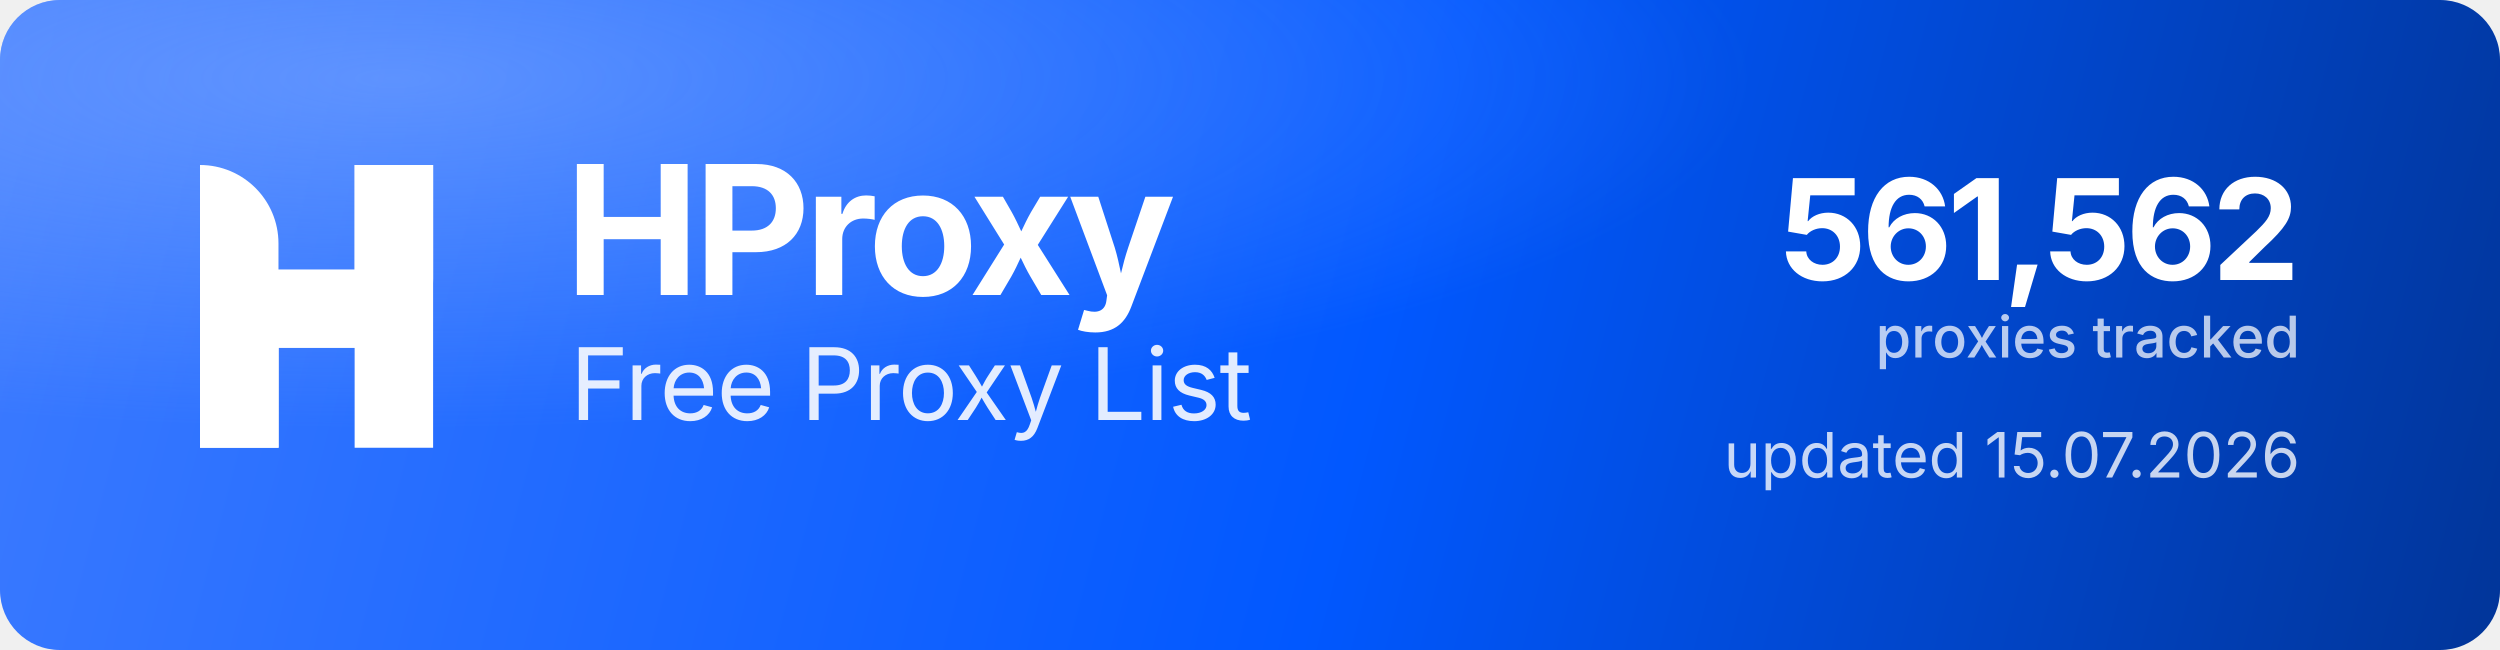
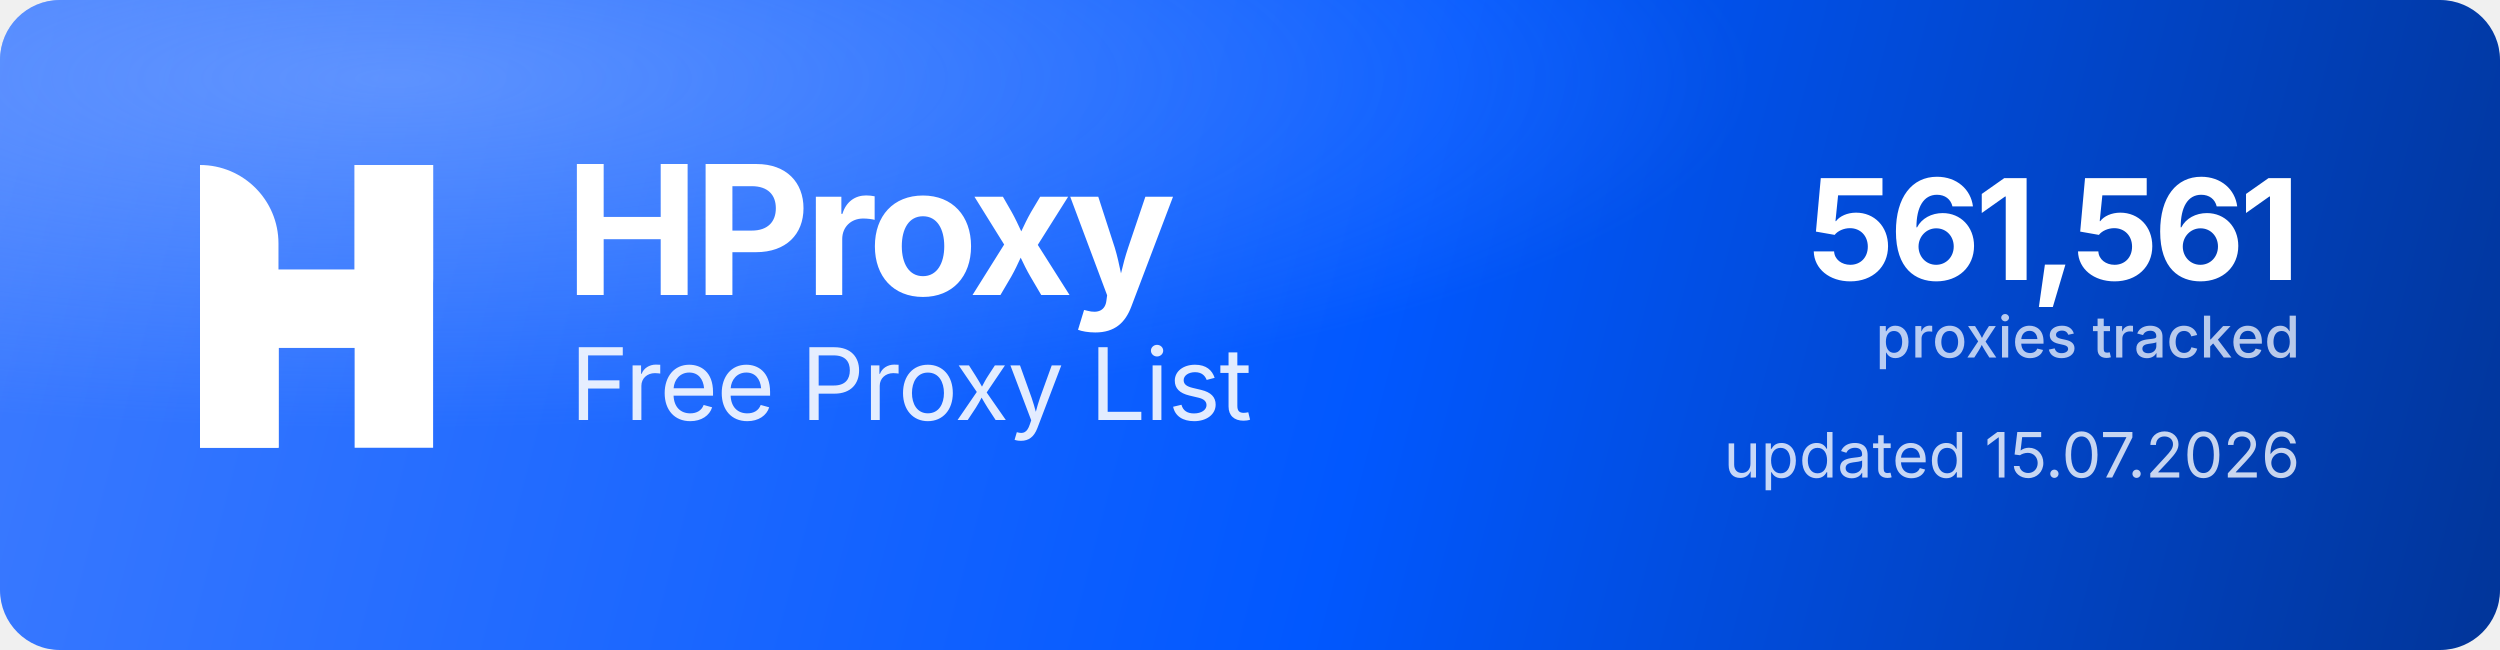
<svg xmlns="http://www.w3.org/2000/svg" width="1000" height="260" viewBox="0 0 1000 260" role="img" aria-label="HProxy Free Proxy List">
  <defs>
    <linearGradient id="hp-bg" x1="0" y1="0" x2="1000" y2="260" gradientUnits="userSpaceOnUse">
      <stop offset="0" stop-color="#3D7BFF" />
      <stop offset="0.55" stop-color="#0158FF" />
      <stop offset="1" stop-color="#013599" />
    </linearGradient>
    <radialGradient id="hp-glow" cx="0.16" cy="0.12" r="0.9">
      <stop offset="0" stop-color="#8FB4FF" stop-opacity="0.5" />
      <stop offset="0.6" stop-color="#8FB4FF" stop-opacity="0" />
    </radialGradient>
  </defs>
  <rect width="1000" height="260" rx="24" fill="url(#hp-bg)" />
  <rect width="1000" height="260" rx="24" fill="url(#hp-glow)" />
  <g transform="translate(80,66) scale(4.35)" fill="#FFFFFF">
    <path d="M0 0V0C3.985 0 7.216 3.231 7.216 7.216V26H0V0Z" />
    <rect x="14.219" width="7.216" height="26" />
    <path d="M7.235 26H0V15.971C0 12.455 2.851 9.604 6.367 9.604H14.22V0H21.437V10.453C21.437 13.97 18.586 16.82 15.069 16.82H7.235V26Z" />
  </g>
  <text x="226" y="118" font-family="'Geist','Inter','Segoe UI',system-ui,-apple-system,Helvetica,Arial,sans-serif" font-size="72" font-weight="700" letter-spacing="-2.3" fill="#FFFFFF">HProxy</text>
  <text x="228" y="168" font-family="'Geist','Inter','Segoe UI',system-ui,-apple-system,Helvetica,Arial,sans-serif" font-size="40" font-weight="400" letter-spacing="-0.5" fill="#FFFFFF" fill-opacity="0.88">Free Proxy List</text>
-   <text x="920" y="112" text-anchor="end" font-family="'Geist','Inter','Segoe UI',system-ui,-apple-system,Helvetica,Arial,sans-serif" font-size="56" font-weight="700" letter-spacing="-2" fill="#FFFFFF">561,562</text>
+   <text x="920" y="112" text-anchor="end" font-family="'Geist','Inter','Segoe UI',system-ui,-apple-system,Helvetica,Arial,sans-serif" font-size="56" font-weight="700" letter-spacing="-2" fill="#FFFFFF">561,561</text>
  <text x="920" y="143" text-anchor="end" font-family="'Geist','Inter','Segoe UI',system-ui,-apple-system,Helvetica,Arial,sans-serif" font-size="23" font-weight="500" fill="#FFFFFF" fill-opacity="0.72">proxies tracked</text>
  <text x="920" y="191" text-anchor="end" font-family="'Geist','Inter','Segoe UI',system-ui,-apple-system,Helvetica,Arial,sans-serif" font-size="25" font-weight="400" fill="#FFFFFF" fill-opacity="0.78">updated 15.07.2026</text>
</svg>
